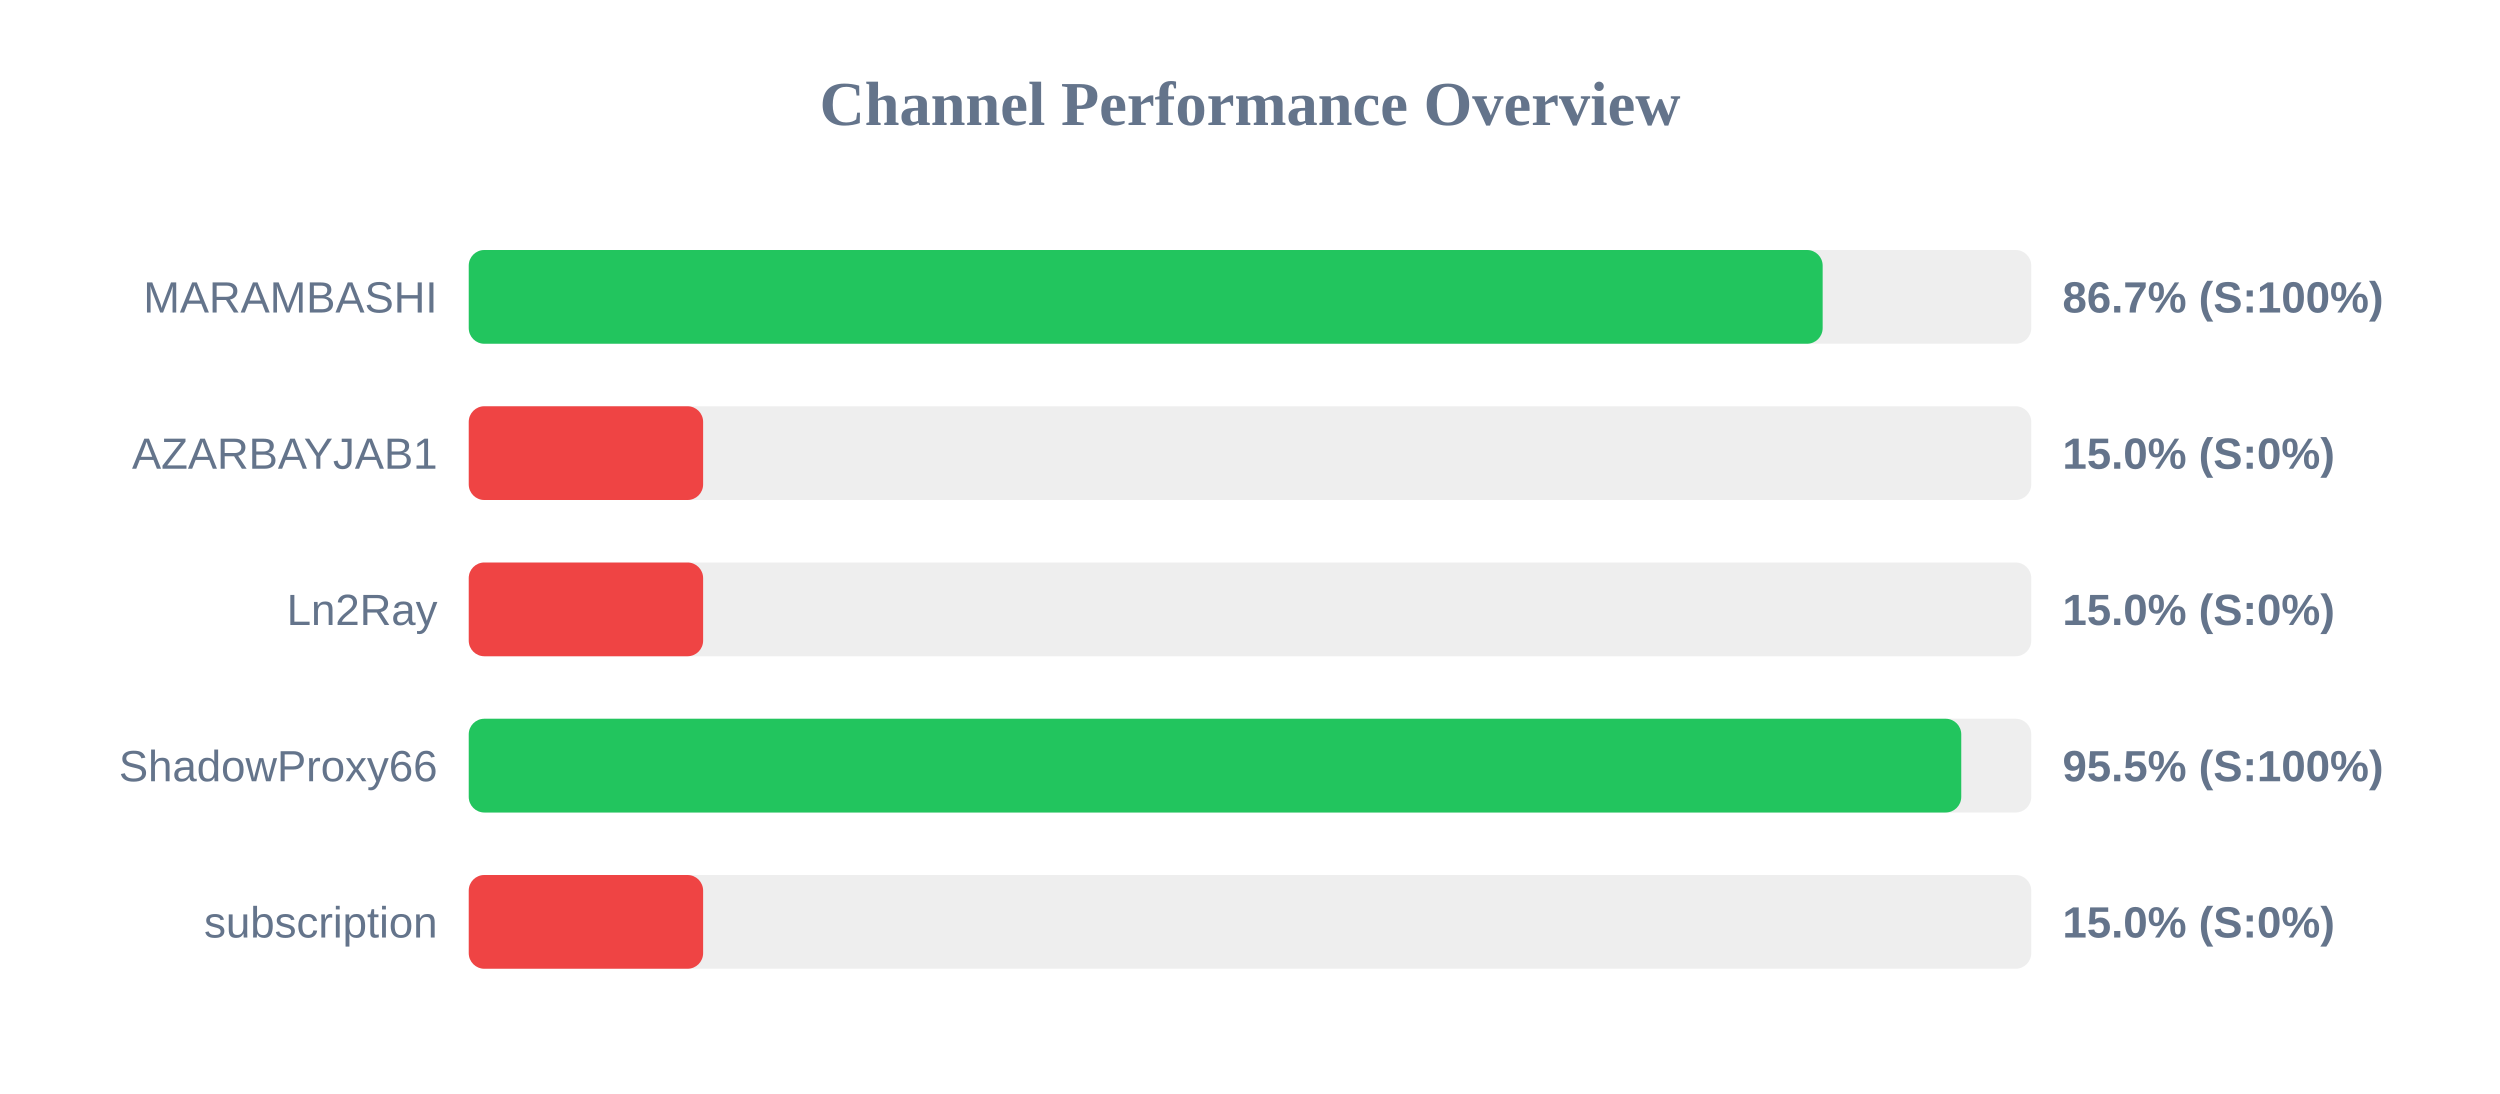
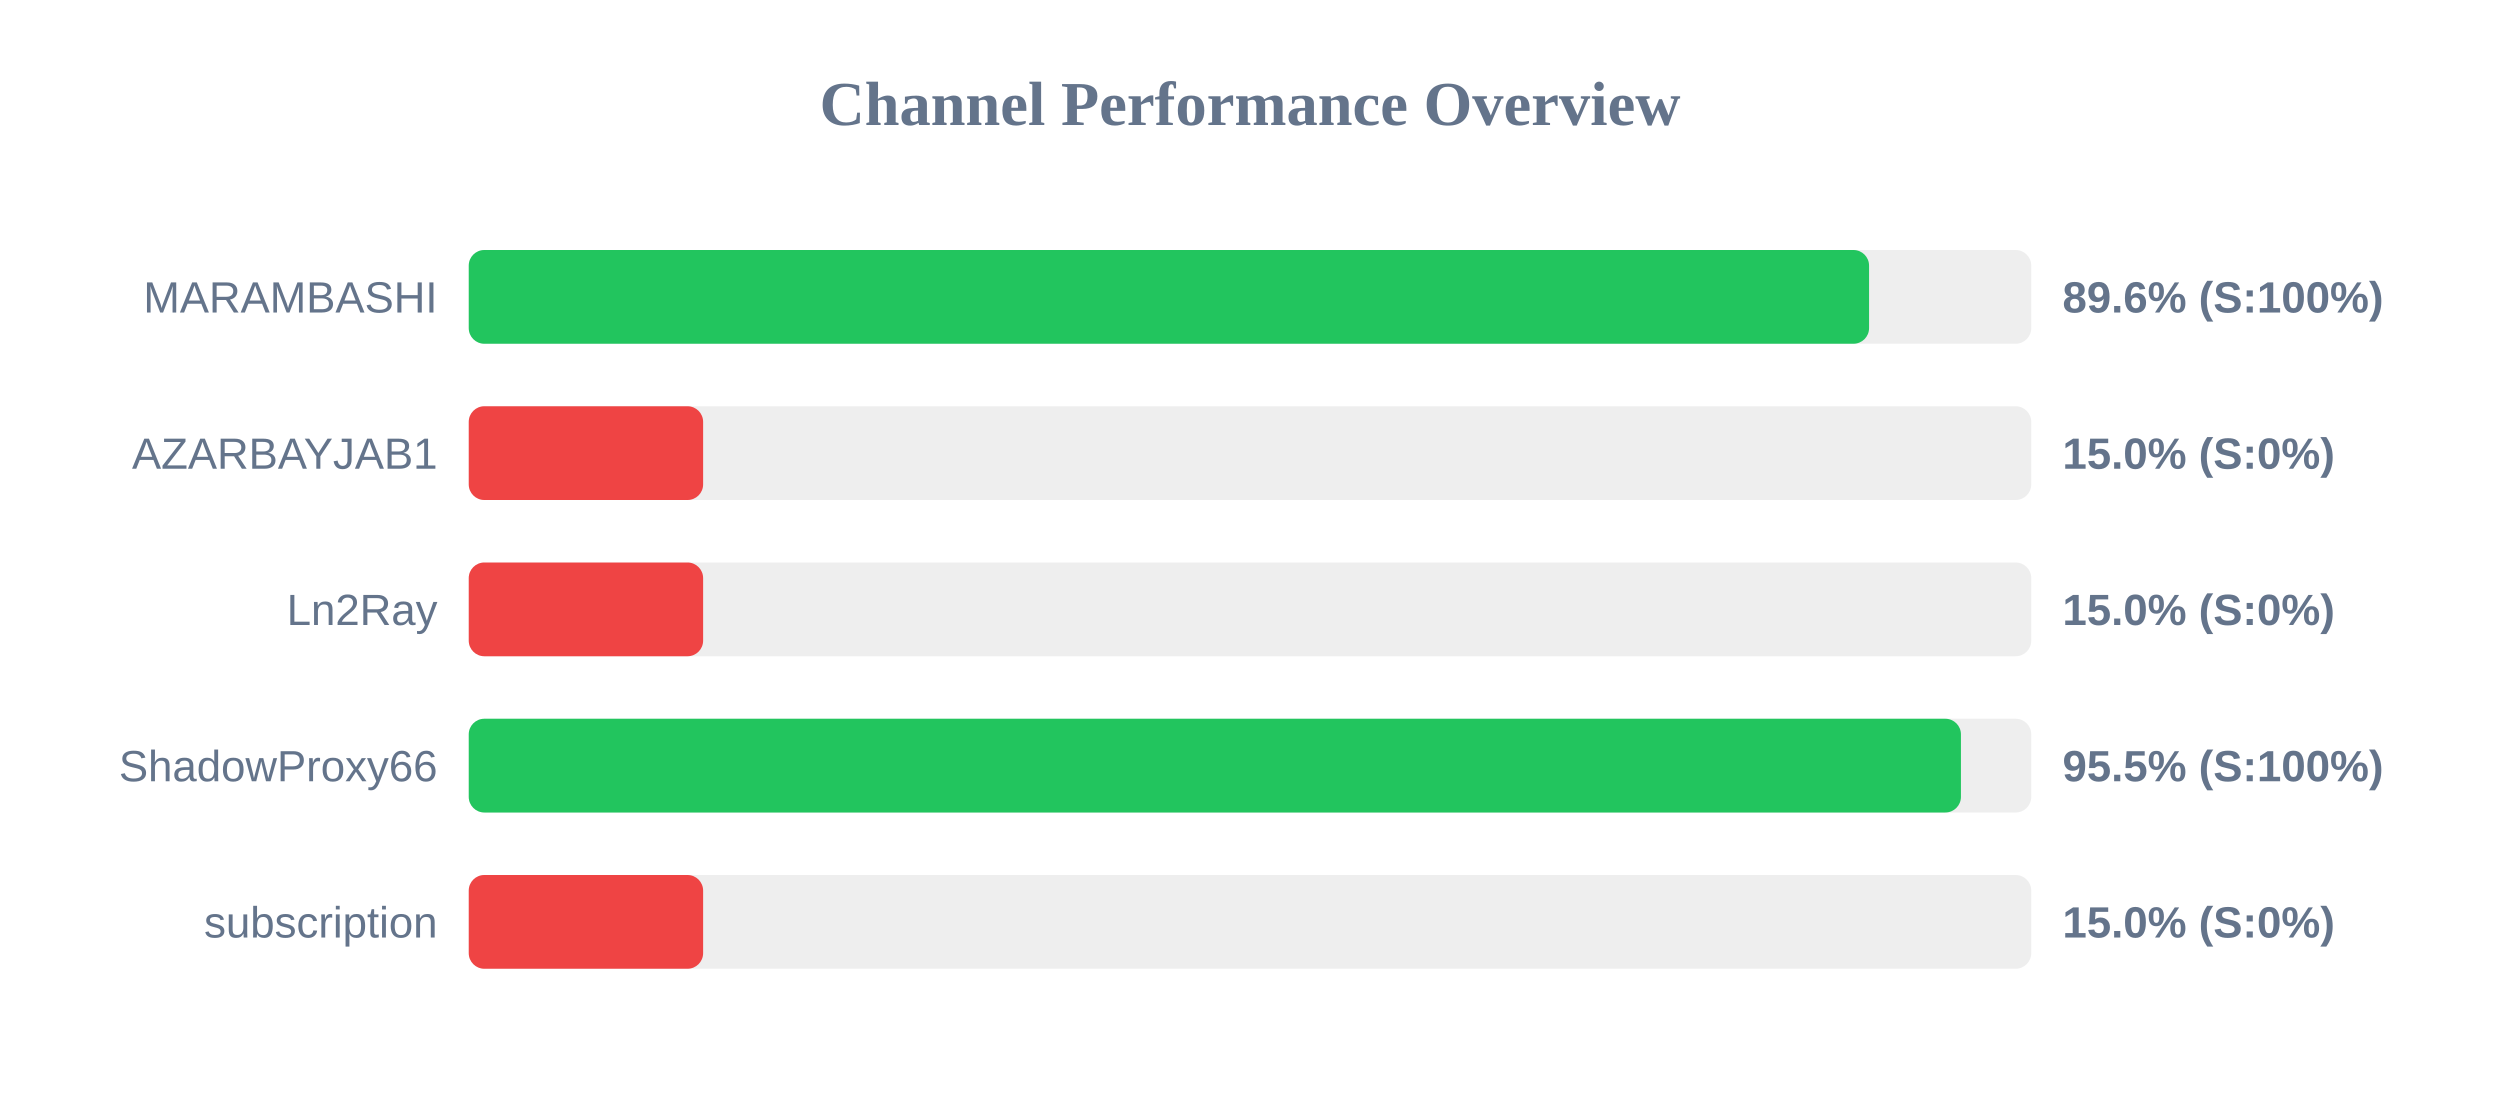
<svg xmlns="http://www.w3.org/2000/svg" width="800" height="350" version="1.1">
  <style>
        .row { font: 14px Arial; fill: #64748b; }
        .score { font: bold 14px Arial; fill: #64748b; }
    </style>
  <text x="400" y="40" text-anchor="middle" font-size="20px" font-weight="bold" fill="#64748b">Channel Performance Overview</text>
  <rect x="150" y="80" width="500" height="30" fill="#eee" rx="5" />
-   <rect x="150" y="80" width="433.25" height="30" fill="#22c55e" rx="5" />
+   <rect x="150" y="80" width="448.1" height="30" fill="#22c55e" rx="5" />
  <text x="140" y="100" text-anchor="end" class="row">MARAMBASHI</text>
-   <text x="660" y="100" text-anchor="start" class="score">86.7% (S:100%)</text>
+   <text x="660" y="100" text-anchor="start" class="score">89.6% (S:100%)</text>
  <rect x="150" y="130" width="500" height="30" fill="#eee" rx="5" />
  <rect x="150" y="130" width="75.0" height="30" fill="#ef4444" rx="5" />
  <text x="140" y="150" text-anchor="end" class="row">AZARBAYJAB1</text>
  <text x="660" y="150" text-anchor="start" class="score">15.0% (S:0%)</text>
  <rect x="150" y="180" width="500" height="30" fill="#eee" rx="5" />
  <rect x="150" y="180" width="75.0" height="30" fill="#ef4444" rx="5" />
  <text x="140" y="200" text-anchor="end" class="row">Ln2Ray</text>
  <text x="660" y="200" text-anchor="start" class="score">15.0% (S:0%)</text>
  <rect x="150" y="230" width="500" height="30" fill="#eee" rx="5" />
-   <rect x="150" y="230" width="477.6" height="30" fill="#22c55e" rx="5" />
+   <rect x="150" y="230" width="477.5" height="30" fill="#22c55e" rx="5" />
  <text x="140" y="250" text-anchor="end" class="row">ShadowProxy66</text>
  <text x="660" y="250" text-anchor="start" class="score">95.5% (S:100%)</text>
  <rect x="150" y="280" width="500" height="30" fill="#eee" rx="5" />
  <rect x="150" y="280" width="75.0" height="30" fill="#ef4444" rx="5" />
  <text x="140" y="300" text-anchor="end" class="row">subscription</text>
  <text x="660" y="300" text-anchor="start" class="score">15.0% (S:0%)</text>
</svg>
